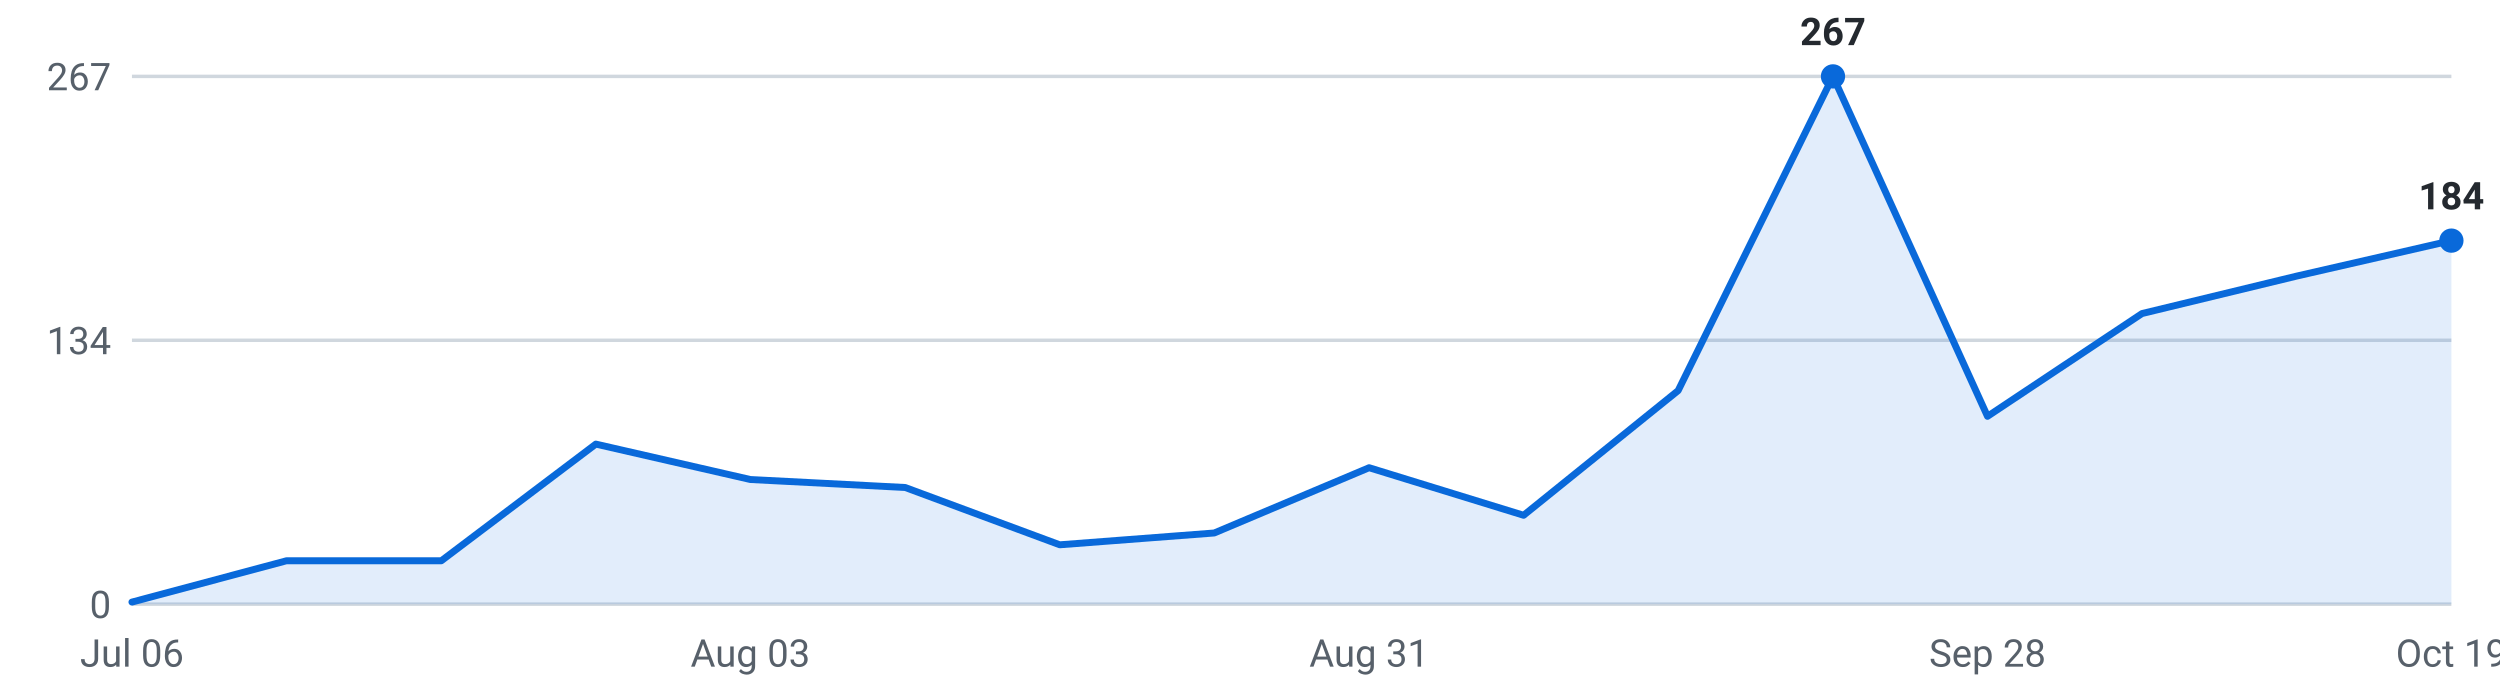
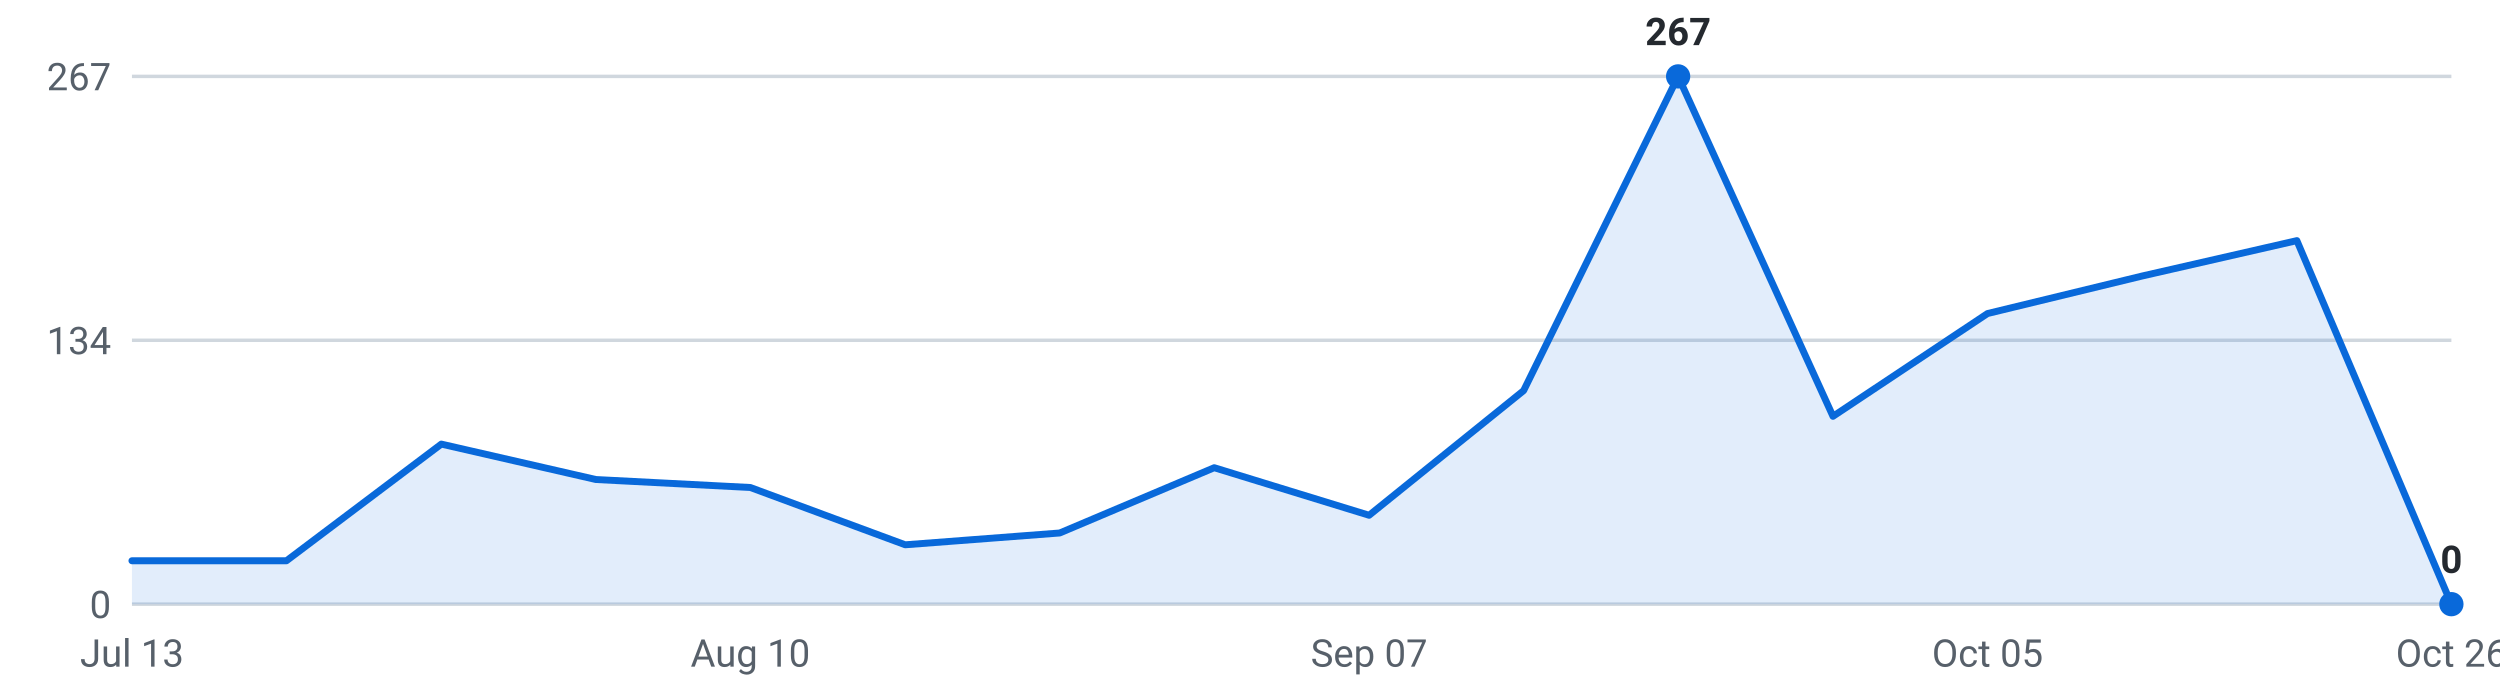
<svg xmlns="http://www.w3.org/2000/svg" viewBox="0 0 720 200" width="720" height="200" role="img" aria-label="Roles posted per week, last 16 weeks">
  <g font-family="-apple-system,Segoe UI,Roboto,sans-serif" font-size="11">
    <line x1="38" y1="174.0" x2="706" y2="174.0" stroke="#d0d7de" stroke-width="1" />
    <text x="32" y="178.0" text-anchor="end" fill="#57606a">0</text>
    <line x1="38" y1="98.0" x2="706" y2="98.0" stroke="#d0d7de" stroke-width="1" />
    <text x="32" y="102.0" text-anchor="end" fill="#57606a">134</text>
    <line x1="38" y1="22.0" x2="706" y2="22.0" stroke="#d0d7de" stroke-width="1" />
    <text x="32" y="26.0" text-anchor="end" fill="#57606a">267</text>
-     <path d="M38.0,174 L38.0,173.4 L82.5,161.5 L127.1,161.5 L171.6,127.9 L216.1,138.1 L260.7,140.4 L305.2,156.9 L349.7,153.5 L394.3,134.7 L438.8,148.4 L483.3,112.5 L527.9,22.0 L572.4,119.9 L616.9,90.3 L661.5,79.5 L706.0,69.3 L706.0,174 Z" fill="#0969da" fill-opacity="0.12" />
-     <polyline points="38.0,173.4 82.5,161.5 127.1,161.5 171.6,127.9 216.1,138.1 260.7,140.4 305.2,156.9 349.7,153.5 394.3,134.7 438.8,148.4 483.3,112.5 527.9,22.0 572.4,119.9 616.9,90.3 661.5,79.5 706.0,69.3" fill="none" stroke="#0969da" stroke-width="2" stroke-linejoin="round" stroke-linecap="round" />
-     <circle cx="527.9" cy="22.0" r="3.5" fill="#0969da" />
-     <text x="527.9" y="13.0" text-anchor="middle" fill="#24292f" font-weight="600">267</text>
-     <circle cx="706.0" cy="69.3" r="3.5" fill="#0969da" />
-     <text x="706.0" y="60.3" text-anchor="middle" fill="#24292f" font-weight="600">184</text>
-     <text x="38.0" y="192" text-anchor="middle" fill="#57606a">Jul 06</text>
-     <text x="216.1" y="192" text-anchor="middle" fill="#57606a">Aug 03</text>
-     <text x="394.3" y="192" text-anchor="middle" fill="#57606a">Aug 31</text>
-     <text x="572.4" y="192" text-anchor="middle" fill="#57606a">Sep 28</text>
-     <text x="706.0" y="192" text-anchor="middle" fill="#57606a">Oct 19</text>
+     <path d="M38.0,174 L38.0,161.5 L82.5,161.5 L127.1,127.9 L171.6,138.1 L216.1,140.4 L260.7,156.9 L305.2,153.5 L349.7,134.7 L394.3,148.4 L438.8,112.5 L483.3,22.0 L527.9,119.9 L572.4,90.3 L616.9,79.5 L661.5,69.3 L706.0,174.0 L706.0,174 Z" fill="#0969da" fill-opacity="0.12" />
+     <polyline points="38.0,161.5 82.5,161.5 127.1,127.9 171.6,138.1 216.1,140.4 260.7,156.9 305.2,153.5 349.7,134.7 394.3,148.4 438.8,112.5 483.3,22.0 527.9,119.9 572.4,90.3 616.9,79.5 661.5,69.3 706.0,174.0" fill="none" stroke="#0969da" stroke-width="2" stroke-linejoin="round" stroke-linecap="round" />
+     <circle cx="483.3" cy="22.0" r="3.5" fill="#0969da" />
+     <text x="483.3" y="13.0" text-anchor="middle" fill="#24292f" font-weight="600">267</text>
+     <circle cx="706.0" cy="174.0" r="3.5" fill="#0969da" />
+     <text x="706.0" y="165.0" text-anchor="middle" fill="#24292f" font-weight="600">0</text>
+     <text x="38.0" y="192" text-anchor="middle" fill="#57606a">Jul 13</text>
+     <text x="216.1" y="192" text-anchor="middle" fill="#57606a">Aug 10</text>
+     <text x="394.3" y="192" text-anchor="middle" fill="#57606a">Sep 07</text>
+     <text x="572.4" y="192" text-anchor="middle" fill="#57606a">Oct 05</text>
+     <text x="706.0" y="192" text-anchor="middle" fill="#57606a">Oct 26</text>
  </g>
</svg>
